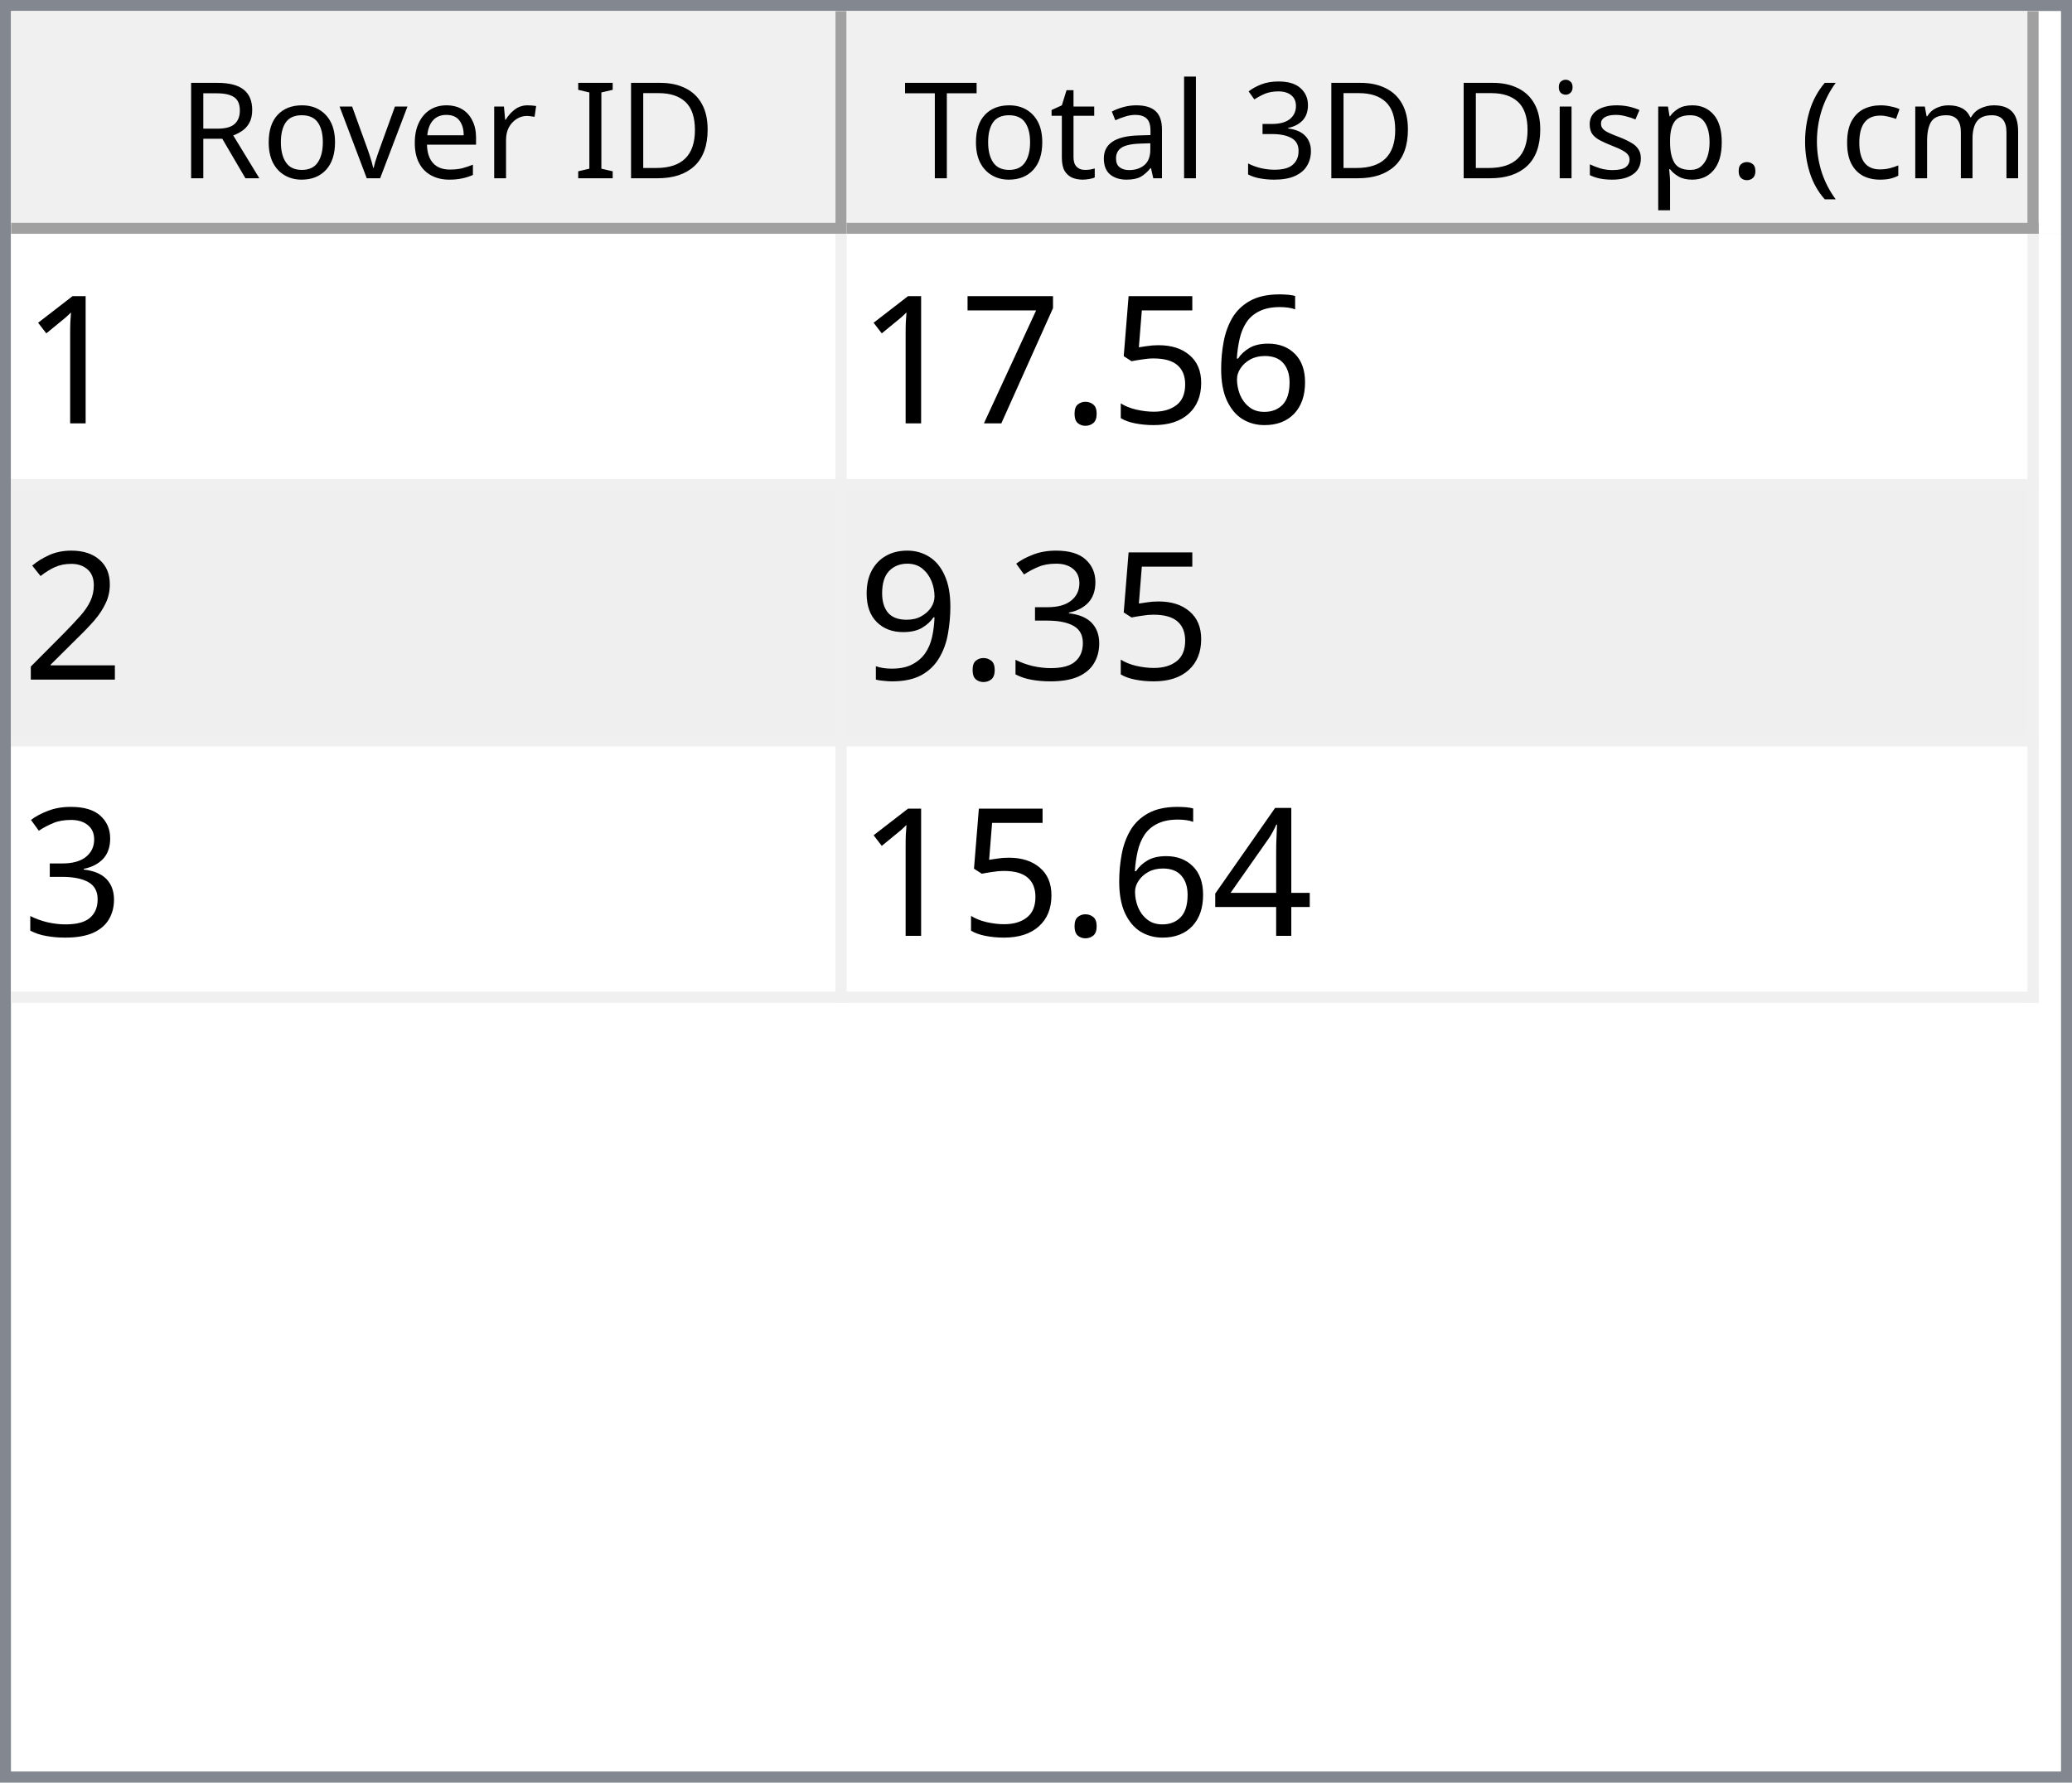
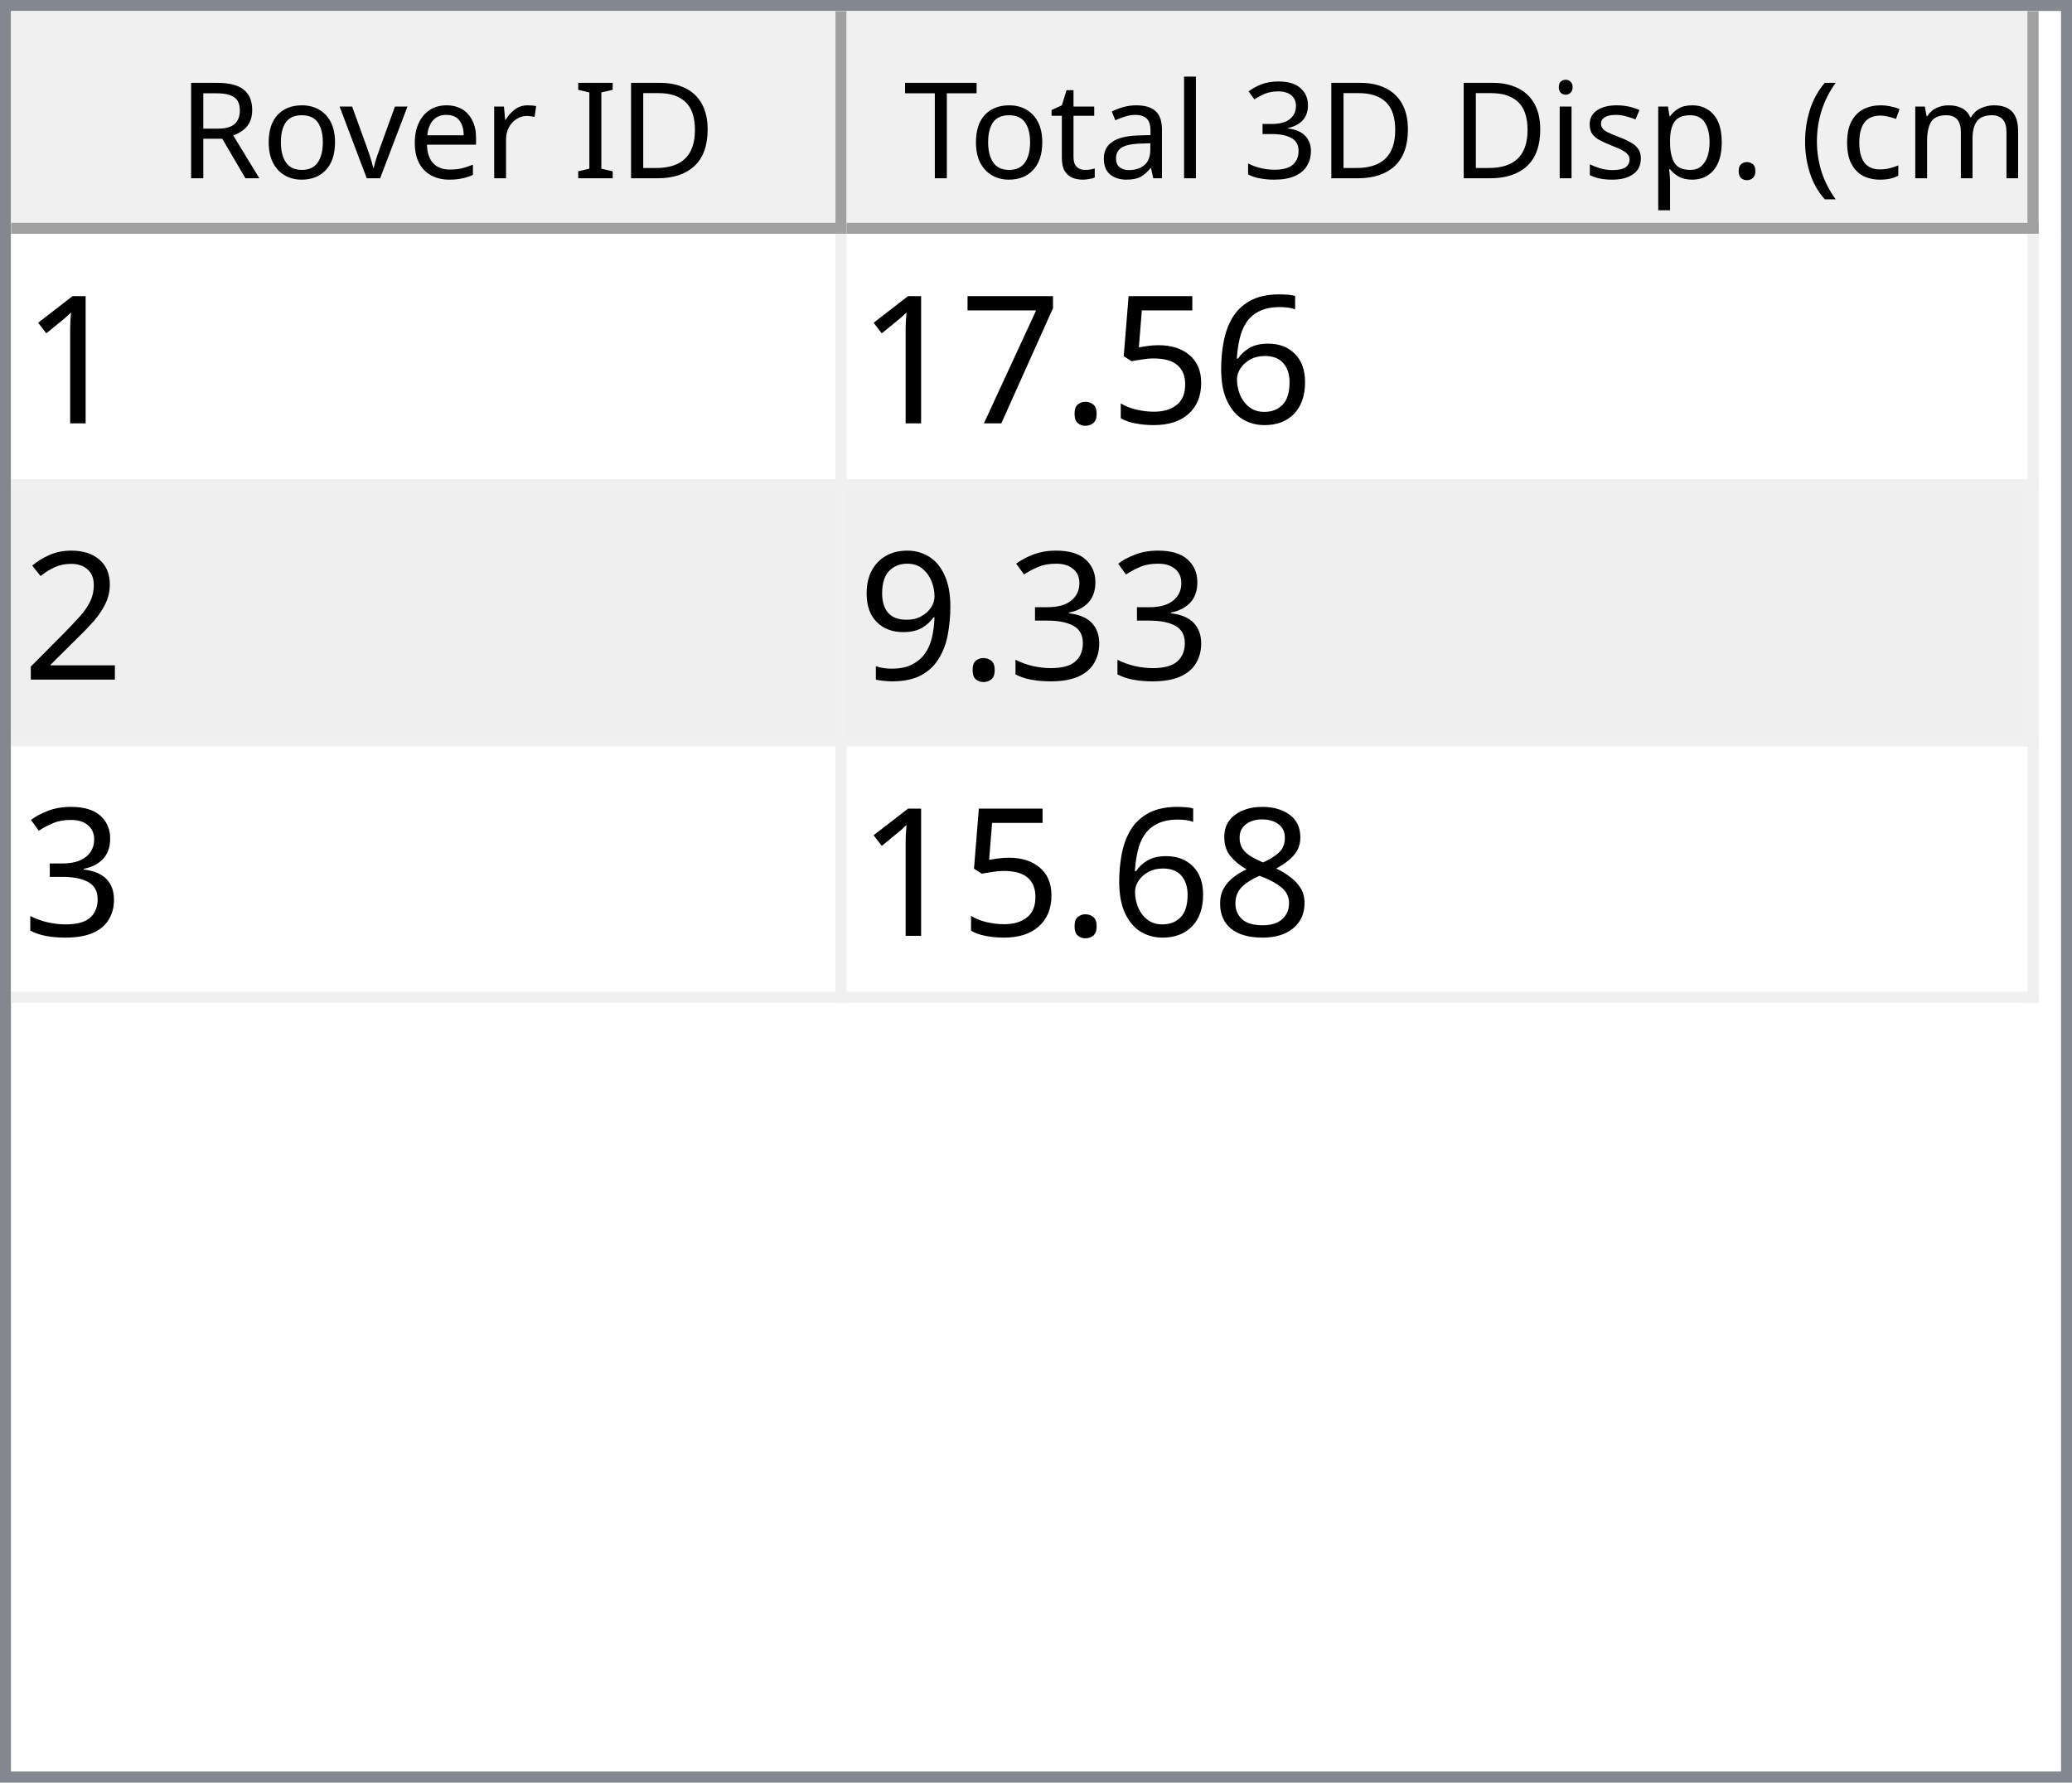
<svg xmlns="http://www.w3.org/2000/svg" style="fill-opacity:1; color-rendering:auto; color-interpolation:auto; text-rendering:auto; stroke:black; stroke-linecap:square; stroke-miterlimit:10; shape-rendering:auto; stroke-opacity:1; fill:black; stroke-dasharray:none; font-weight:normal; stroke-width:1; font-family:'Dialog'; font-style:normal; stroke-linejoin:miter; font-size:12px; stroke-dashoffset:0; image-rendering:auto;" width="186" height="160">
  <defs id="genericDefs" />
  <g>
    <defs id="defs1">
      <clipPath clipPathUnits="userSpaceOnUse" id="clipPath1">
        <path d="M0 0 L186 0 L186 160 L0 160 L0 0 Z" />
      </clipPath>
      <clipPath clipPathUnits="userSpaceOnUse" id="clipPath2">
        <path d="M0 0 L0 160 L186 160 L186 0 Z" />
      </clipPath>
      <clipPath clipPathUnits="userSpaceOnUse" id="clipPath3">
        <path d="M0 0 L0 20 L184 20 L184 0 Z" />
      </clipPath>
      <clipPath clipPathUnits="userSpaceOnUse" id="clipPath4">
        <path d="M0 0 L0 20 L75 20 L75 0 Z" />
      </clipPath>
      <clipPath clipPathUnits="userSpaceOnUse" id="clipPath5">
        <path d="M1 1 L1 19 L74 19 L74 1 Z" />
      </clipPath>
      <clipPath clipPathUnits="userSpaceOnUse" id="clipPath6">
        <path d="M0 0 L0 18 L73 18 L73 0 Z" />
      </clipPath>
      <clipPath clipPathUnits="userSpaceOnUse" id="clipPath7">
        <path d="M-0.5 -0.5 L-0.5 19.5 L74.5 19.5 L74.5 -0.5 Z" />
      </clipPath>
      <clipPath clipPathUnits="userSpaceOnUse" id="clipPath8">
        <path d="M0 0 L0 20 L107 20 L107 0 Z" />
      </clipPath>
      <clipPath clipPathUnits="userSpaceOnUse" id="clipPath9">
        <path d="M1 1 L1 19 L106 19 L106 1 Z" />
      </clipPath>
      <clipPath clipPathUnits="userSpaceOnUse" id="clipPath10">
        <path d="M0 0 L0 18 L105 18 L105 0 Z" />
      </clipPath>
      <clipPath clipPathUnits="userSpaceOnUse" id="clipPath11">
        <path d="M-0.5 -0.5 L-0.5 19.5 L106.5 19.5 L106.5 -0.5 Z" />
      </clipPath>
      <clipPath clipPathUnits="userSpaceOnUse" id="clipPath12">
        <path d="M0 0 L0 138 L184 138 L184 0 Z" />
      </clipPath>
      <clipPath clipPathUnits="userSpaceOnUse" id="clipPath13">
        <path d="M0 0 L0 69 L182 69 L182 0 Z" />
      </clipPath>
      <clipPath clipPathUnits="userSpaceOnUse" id="clipPath14">
        <path d="M-0.5 -0.5 L-0.5 68.5 L181.5 68.5 L181.5 -0.5 Z" />
      </clipPath>
      <clipPath clipPathUnits="userSpaceOnUse" id="clipPath15">
        <path d="M0 0 L0 22 L74 22 L74 0 Z" />
      </clipPath>
      <clipPath clipPathUnits="userSpaceOnUse" id="clipPath16">
        <path d="M0 0 L0 22 L106 22 L106 0 Z" />
      </clipPath>
      <font horiz-adv-x="64.551" id="font1">
        <font-face ascent="107.91" descent="25.098" units-per-em="100" style="font-style:normal; font-family:Segoe UI; font-weight:normal;" />
        <missing-glyph horiz-adv-x="64.551" d="M8.109 0 L8.109 68.266 L56.453 68.266 L56.453 0 L8.109 0 ZM15.328 7.234 L49.219 7.234 L49.219 61.031 L15.328 61.031 L15.328 7.234 Z" />
        <glyph unicode="D" horiz-adv-x="70.117" d="M9.188 0 L9.188 70.016 L28.516 70.016 Q65.531 70.016 65.531 35.891 Q65.531 19.672 55.25 9.836 Q44.969 0 27.734 0 L9.188 0 ZM17.391 62.594 L17.391 7.422 L27.828 7.422 Q41.609 7.422 49.273 14.797 Q56.938 22.172 56.938 35.688 Q56.938 62.594 28.328 62.594 L17.391 62.594 Z" />
        <glyph unicode="I" horiz-adv-x="26.611" d="M17.391 0 L9.188 0 L9.188 70.016 L17.391 70.016 L17.391 0 Z" />
        <glyph unicode=" " horiz-adv-x="27.393" d="" />
        <glyph unicode="r" horiz-adv-x="34.766" d="M34.188 41.891 Q32.078 43.5 28.125 43.5 Q23 43.5 19.555 38.672 Q16.109 33.844 16.109 25.484 L16.109 0 L8.109 0 L8.109 50 L16.109 50 L16.109 39.703 L16.312 39.703 Q18.016 44.969 21.531 47.922 Q25.047 50.875 29.391 50.875 Q32.516 50.875 34.188 50.203 L34.188 41.891 Z" />
        <glyph unicode="e" horiz-adv-x="52.295" d="M48.297 23 L12.984 23 Q13.188 14.656 17.484 10.109 Q21.781 5.562 29.297 5.562 Q37.75 5.562 44.828 11.141 L44.828 3.609 Q38.234 -1.172 27.391 -1.172 Q16.797 -1.172 10.742 5.641 Q4.688 12.453 4.688 24.812 Q4.688 36.469 11.305 43.82 Q17.922 51.172 27.734 51.172 Q37.547 51.172 42.922 44.828 Q48.297 38.484 48.297 27.203 L48.297 23 ZM40.094 29.781 Q40.047 36.719 36.75 40.578 Q33.453 44.438 27.594 44.438 Q21.922 44.438 17.969 40.383 Q14.016 36.328 13.094 29.781 L40.094 29.781 Z" />
        <glyph unicode="v" horiz-adv-x="47.9" d="M47.406 50 L27.484 0 L19.625 0 L0.688 50 L9.469 50 L22.172 13.672 Q23.578 9.672 23.922 6.688 L24.125 6.688 Q24.609 10.453 25.688 13.484 L38.969 50 L47.406 50 Z" />
        <glyph unicode="o" horiz-adv-x="58.594" d="M29 -1.172 Q17.922 -1.172 11.305 5.836 Q4.688 12.844 4.688 24.422 Q4.688 37.016 11.57 44.094 Q18.453 51.172 30.172 51.172 Q41.359 51.172 47.633 44.289 Q53.906 37.406 53.906 25.203 Q53.906 13.234 47.141 6.031 Q40.375 -1.172 29 -1.172 ZM29.594 44.438 Q21.875 44.438 17.383 39.188 Q12.891 33.938 12.891 24.703 Q12.891 15.828 17.43 10.695 Q21.969 5.562 29.594 5.562 Q37.359 5.562 41.531 10.594 Q45.703 15.625 45.703 24.906 Q45.703 34.281 41.531 39.359 Q37.359 44.438 29.594 44.438 Z" />
        <glyph unicode="R" horiz-adv-x="59.814" d="M59.375 0 L49.609 0 L37.891 19.625 Q36.281 22.359 34.766 24.289 Q33.25 26.219 31.664 27.438 Q30.078 28.656 28.25 29.219 Q26.422 29.781 24.125 29.781 L17.391 29.781 L17.391 0 L9.188 0 L9.188 70.016 L30.078 70.016 Q34.672 70.016 38.555 68.867 Q42.438 67.719 45.289 65.375 Q48.141 63.031 49.758 59.547 Q51.375 56.062 51.375 51.375 Q51.375 47.703 50.273 44.656 Q49.172 41.609 47.148 39.211 Q45.125 36.812 42.266 35.133 Q39.406 33.453 35.844 32.516 L35.844 32.328 Q37.594 31.547 38.891 30.547 Q40.188 29.547 41.359 28.18 Q42.531 26.812 43.68 25.078 Q44.828 23.344 46.234 21.047 L59.375 0 ZM17.391 62.594 L17.391 37.203 L28.516 37.203 Q31.594 37.203 34.203 38.133 Q36.812 39.062 38.719 40.797 Q40.625 42.531 41.703 45.047 Q42.781 47.562 42.781 50.688 Q42.781 56.297 39.141 59.445 Q35.5 62.594 28.609 62.594 L17.391 62.594 Z" />
        <glyph unicode=")" horiz-adv-x="30.176" d="M8.297 -15.922 L1.172 -15.922 Q16.406 2.344 16.406 26.812 Q16.406 51.469 1.078 70.016 L8.297 70.016 Q23.531 52.156 23.531 26.703 Q23.531 1.375 8.297 -15.922 Z" />
        <glyph unicode="m" horiz-adv-x="86.133" d="M79.109 0 L71.094 0 L71.094 28.719 Q71.094 37.016 68.531 40.727 Q65.969 44.438 59.906 44.438 Q54.781 44.438 51.195 39.75 Q47.609 35.062 47.609 28.516 L47.609 0 L39.594 0 L39.594 29.688 Q39.594 44.438 28.219 44.438 Q22.953 44.438 19.531 40.016 Q16.109 35.594 16.109 28.516 L16.109 0 L8.109 0 L8.109 50 L16.109 50 L16.109 42.094 L16.312 42.094 Q21.625 51.172 31.844 51.172 Q36.969 51.172 40.773 48.312 Q44.578 45.453 46 40.828 Q51.562 51.172 62.594 51.172 Q79.109 51.172 79.109 30.812 L79.109 0 Z" />
        <glyph unicode="c" horiz-adv-x="46.191" d="M42.188 2.297 Q36.422 -1.172 28.516 -1.172 Q17.828 -1.172 11.258 5.789 Q4.688 12.75 4.688 23.828 Q4.688 36.188 11.766 43.68 Q18.844 51.172 30.672 51.172 Q37.25 51.172 42.281 48.734 L42.281 40.531 Q36.719 44.438 30.375 44.438 Q22.703 44.438 17.797 38.945 Q12.891 33.453 12.891 24.516 Q12.891 15.719 17.508 10.641 Q22.125 5.562 29.891 5.562 Q36.422 5.562 42.188 9.906 L42.188 2.297 Z" />
        <glyph unicode="(" horiz-adv-x="30.176" d="M29.109 -15.922 L21.969 -15.922 Q6.844 1.375 6.844 26.703 Q6.844 52.156 21.969 70.016 L29.203 70.016 Q13.875 51.469 13.875 26.812 Q13.875 2.344 29.109 -15.922 Z" />
        <glyph unicode="." horiz-adv-x="21.68" d="M10.891 -1.078 Q8.641 -1.078 7.055 0.539 Q5.469 2.156 5.469 4.391 Q5.469 6.641 7.055 8.273 Q8.641 9.906 10.891 9.906 Q13.188 9.906 14.797 8.273 Q16.406 6.641 16.406 4.391 Q16.406 2.156 14.797 0.539 Q13.188 -1.078 10.891 -1.078 Z" />
        <glyph unicode="p" horiz-adv-x="58.789" d="M16.312 7.234 L16.109 7.234 L16.109 -23 L8.109 -23 L8.109 50 L16.109 50 L16.109 41.219 L16.312 41.219 Q22.219 51.172 33.594 51.172 Q43.266 51.172 48.688 44.461 Q54.109 37.75 54.109 26.469 Q54.109 13.922 48 6.375 Q41.891 -1.172 31.297 -1.172 Q21.578 -1.172 16.312 7.234 ZM16.109 27.391 L16.109 20.406 Q16.109 14.203 20.141 9.883 Q24.172 5.562 30.375 5.562 Q37.641 5.562 41.773 11.133 Q45.906 16.703 45.906 26.609 Q45.906 34.969 42.047 39.703 Q38.188 44.438 31.594 44.438 Q24.609 44.438 20.359 39.578 Q16.109 34.719 16.109 27.391 Z" />
        <glyph unicode="s" horiz-adv-x="42.432" d="M5.078 1.812 L5.078 10.406 Q11.625 5.562 19.484 5.562 Q30.031 5.562 30.031 12.594 Q30.031 14.594 29.125 15.992 Q28.219 17.391 26.68 18.461 Q25.141 19.531 23.07 20.383 Q21 21.234 18.609 22.172 Q15.281 23.484 12.766 24.828 Q10.25 26.172 8.57 27.859 Q6.891 29.547 6.031 31.695 Q5.172 33.844 5.172 36.719 Q5.172 40.234 6.789 42.945 Q8.406 45.656 11.086 47.484 Q13.766 49.312 17.211 50.242 Q20.656 51.172 24.312 51.172 Q30.812 51.172 35.938 48.922 L35.938 40.828 Q30.422 44.438 23.25 44.438 Q21 44.438 19.195 43.922 Q17.391 43.406 16.094 42.477 Q14.797 41.547 14.086 40.258 Q13.375 38.969 13.375 37.406 Q13.375 35.453 14.086 34.133 Q14.797 32.812 16.164 31.789 Q17.531 30.766 19.484 29.938 Q21.438 29.109 23.922 28.125 Q27.25 26.859 29.883 25.516 Q32.516 24.172 34.375 22.484 Q36.234 20.797 37.234 18.602 Q38.234 16.406 38.234 13.375 Q38.234 9.672 36.602 6.938 Q34.969 4.203 32.234 2.398 Q29.5 0.594 25.93 -0.289 Q22.359 -1.172 18.453 -1.172 Q10.75 -1.172 5.078 1.812 Z" />
        <glyph unicode="i" horiz-adv-x="24.219" d="M12.203 62.703 Q10.062 62.703 8.547 64.164 Q7.031 65.625 7.031 67.875 Q7.031 70.125 8.547 71.609 Q10.062 73.094 12.203 73.094 Q14.406 73.094 15.945 71.609 Q17.484 70.125 17.484 67.875 Q17.484 65.719 15.945 64.211 Q14.406 62.703 12.203 62.703 ZM16.109 0 L8.109 0 L8.109 50 L16.109 50 L16.109 0 Z" />
        <glyph unicode="3" horiz-adv-x="53.906" d="M46.531 19.828 Q46.531 15.094 44.75 11.211 Q42.969 7.328 39.719 4.57 Q36.469 1.812 31.93 0.297 Q27.391 -1.219 21.922 -1.219 Q11.922 -1.219 6 2.594 L6 11.188 Q13.094 5.609 22.219 5.609 Q25.875 5.609 28.828 6.539 Q31.781 7.469 33.906 9.227 Q36.031 10.984 37.18 13.477 Q38.328 15.969 38.328 19.094 Q38.328 32.812 18.797 32.812 L12.984 32.812 L12.984 39.594 L18.5 39.594 Q35.797 39.594 35.797 52.484 Q35.797 64.406 22.609 64.406 Q15.188 64.406 8.688 59.422 L8.688 67.188 Q15.375 71.188 24.609 71.188 Q29 71.188 32.57 69.969 Q36.141 68.75 38.68 66.555 Q41.219 64.359 42.609 61.281 Q44 58.203 44 54.5 Q44 40.672 30.031 36.719 L30.031 36.531 Q33.594 36.141 36.625 34.797 Q39.656 33.453 41.852 31.305 Q44.047 29.156 45.289 26.25 Q46.531 23.344 46.531 19.828 Z" />
        <glyph unicode="l" horiz-adv-x="24.219" d="M16.109 0 L8.109 0 L8.109 74.031 L16.109 74.031 L16.109 0 Z" />
        <glyph unicode="a" horiz-adv-x="50.879" d="M43.891 0 L35.891 0 L35.891 7.812 L35.688 7.812 Q30.469 -1.172 20.312 -1.172 Q12.844 -1.172 8.617 2.781 Q4.391 6.734 4.391 13.281 Q4.391 27.297 20.906 29.594 L35.891 31.688 Q35.891 44.438 25.594 44.438 Q16.547 44.438 9.281 38.281 L9.281 46.484 Q16.656 51.172 26.266 51.172 Q43.891 51.172 43.891 32.516 L43.891 0 ZM35.891 25.297 L23.828 23.641 Q18.266 22.859 15.43 20.875 Q12.594 18.891 12.594 13.875 Q12.594 10.203 15.211 7.883 Q17.828 5.562 22.172 5.562 Q28.125 5.562 32.008 9.742 Q35.891 13.922 35.891 20.312 L35.891 25.297 Z" />
        <glyph unicode="t" horiz-adv-x="33.887" d="M31.297 0.484 Q28.469 -1.078 23.828 -1.078 Q10.688 -1.078 10.688 13.578 L10.688 43.172 L2.094 43.172 L2.094 50 L10.688 50 L10.688 62.203 L18.703 64.797 L18.703 50 L31.297 50 L31.297 43.172 L18.703 43.172 L18.703 14.984 Q18.703 9.969 20.414 7.82 Q22.125 5.672 26.078 5.672 Q29.109 5.672 31.297 7.328 L31.297 0.484 Z" />
        <glyph unicode="T" horiz-adv-x="52.393" d="M50.594 62.594 L30.375 62.594 L30.375 0 L22.172 0 L22.172 62.594 L2 62.594 L2 70.016 L50.594 70.016 L50.594 62.594 Z" />
      </font>
      <font horiz-adv-x="75.0" id="font2">
        <font-face ascent="100.537" descent="21.973" units-per-em="100" style="font-style:normal; font-family:sans-serif; font-weight:normal;" />
        <missing-glyph horiz-adv-x="75.0" d="M12.5 0 L12.5 62.5 L62.5 62.5 L62.5 0 L12.5 0 ZM14.062 1.562 L60.938 1.562 L60.938 60.938 L14.062 60.938 L14.062 1.562 Z" />
        <glyph unicode="1" horiz-adv-x="55.615" d="M37.25 0 L28.469 0 L28.469 56 Q25.297 52.984 20.141 49.953 Q14.984 46.922 10.891 45.406 L10.891 53.906 Q18.266 57.375 23.781 62.305 Q29.297 67.234 31.594 71.875 L37.25 71.875 L37.25 0 Z" />
        <glyph unicode="6" horiz-adv-x="55.615" d="M49.75 54.047 L41.016 53.375 Q39.844 58.547 37.703 60.891 Q34.125 64.656 28.906 64.656 Q24.703 64.656 21.531 62.312 Q17.391 59.281 14.992 53.469 Q12.594 47.656 12.5 36.922 Q15.672 41.75 20.266 44.094 Q24.859 46.438 29.891 46.438 Q38.672 46.438 44.852 39.969 Q51.031 33.5 51.031 23.25 Q51.031 16.5 48.125 10.719 Q45.219 4.938 40.141 1.859 Q35.062 -1.219 28.609 -1.219 Q17.625 -1.219 10.695 6.859 Q3.766 14.938 3.766 33.5 Q3.766 54.25 11.422 63.672 Q18.109 71.875 29.438 71.875 Q37.891 71.875 43.289 67.141 Q48.688 62.406 49.75 54.047 ZM13.875 23.188 Q13.875 18.656 15.797 14.508 Q17.719 10.359 21.188 8.18 Q24.656 6 28.469 6 Q34.031 6 38.039 10.492 Q42.047 14.984 42.047 22.703 Q42.047 30.125 38.086 34.398 Q34.125 38.672 28.125 38.672 Q22.172 38.672 18.023 34.398 Q13.875 30.125 13.875 23.188 Z" />
        <glyph unicode="5" horiz-adv-x="55.615" d="M4.156 18.75 L13.375 19.531 Q14.406 12.797 18.141 9.398 Q21.875 6 27.156 6 Q33.5 6 37.891 10.789 Q42.281 15.578 42.281 23.484 Q42.281 31 38.062 35.352 Q33.844 39.703 27 39.703 Q22.75 39.703 19.336 37.773 Q15.922 35.844 13.969 32.766 L5.719 33.844 L12.641 70.609 L48.25 70.609 L48.25 62.203 L19.672 62.203 L15.828 42.969 Q22.266 47.469 29.344 47.469 Q38.719 47.469 45.164 40.969 Q51.609 34.469 51.609 24.266 Q51.609 14.547 45.953 7.469 Q39.062 -1.219 27.156 -1.219 Q17.391 -1.219 11.211 4.25 Q5.031 9.719 4.156 18.75 Z" />
        <glyph unicode="." horiz-adv-x="27.783" d="M9.078 0 L9.078 10.016 L19.094 10.016 L19.094 0 L9.078 0 Z" />
        <glyph unicode="7" horiz-adv-x="55.615" d="M4.734 62.203 L4.734 70.656 L51.078 70.656 L51.078 63.812 Q44.234 56.547 37.523 44.484 Q30.812 32.422 27.156 19.672 Q24.516 10.688 23.781 0 L14.75 0 Q14.891 8.453 18.062 20.414 Q21.234 32.375 27.172 43.484 Q33.109 54.594 39.797 62.203 L4.734 62.203 Z" />
        <glyph unicode="2" horiz-adv-x="55.615" d="M50.344 8.453 L50.344 0 L3.031 0 Q2.938 3.172 4.047 6.109 Q5.859 10.938 9.836 15.625 Q13.812 20.312 21.344 26.469 Q33.016 36.031 37.117 41.625 Q41.219 47.219 41.219 52.203 Q41.219 57.422 37.477 61.008 Q33.734 64.594 27.734 64.594 Q21.391 64.594 17.578 60.789 Q13.766 56.984 13.719 50.25 L4.688 51.172 Q5.609 61.281 11.664 66.578 Q17.719 71.875 27.938 71.875 Q38.234 71.875 44.242 66.164 Q50.25 60.453 50.25 52 Q50.25 47.703 48.492 43.555 Q46.734 39.406 42.656 34.812 Q38.578 30.219 29.109 22.219 Q21.188 15.578 18.945 13.211 Q16.703 10.844 15.234 8.453 L50.344 8.453 Z" />
        <glyph unicode="3" horiz-adv-x="55.615" d="M4.203 18.891 L12.984 20.062 Q14.5 12.594 18.141 9.297 Q21.781 6 27 6 Q33.203 6 37.477 10.297 Q41.75 14.594 41.75 20.953 Q41.75 27 37.797 30.93 Q33.844 34.859 27.734 34.859 Q25.25 34.859 21.531 33.891 L22.516 41.609 Q23.391 41.5 23.922 41.5 Q29.547 41.5 34.039 44.43 Q38.531 47.359 38.531 53.469 Q38.531 58.297 35.258 61.477 Q31.984 64.656 26.812 64.656 Q21.688 64.656 18.266 61.43 Q14.844 58.203 13.875 51.766 L5.078 53.328 Q6.688 62.156 12.398 67.016 Q18.109 71.875 26.609 71.875 Q32.469 71.875 37.398 69.359 Q42.328 66.844 44.945 62.5 Q47.562 58.156 47.562 53.266 Q47.562 48.641 45.07 44.828 Q42.578 41.016 37.703 38.766 Q44.047 37.312 47.562 32.695 Q51.078 28.078 51.078 21.141 Q51.078 11.766 44.242 5.25 Q37.406 -1.266 26.953 -1.266 Q17.531 -1.266 11.305 4.352 Q5.078 9.969 4.203 18.891 Z" />
        <glyph unicode="9" horiz-adv-x="55.615" d="M5.469 16.547 L13.922 17.328 Q14.984 11.375 18.016 8.688 Q21.047 6 25.781 6 Q29.828 6 32.883 7.859 Q35.938 9.719 37.891 12.82 Q39.844 15.922 41.164 21.195 Q42.484 26.469 42.484 31.938 Q42.484 32.516 42.438 33.688 Q39.797 29.5 35.234 26.883 Q30.672 24.266 25.344 24.266 Q16.453 24.266 10.305 30.711 Q4.156 37.156 4.156 47.703 Q4.156 58.594 10.578 65.234 Q17 71.875 26.656 71.875 Q33.641 71.875 39.43 68.117 Q45.219 64.359 48.219 57.398 Q51.219 50.438 51.219 37.25 Q51.219 23.531 48.242 15.406 Q45.266 7.281 39.383 3.031 Q33.5 -1.219 25.594 -1.219 Q17.188 -1.219 11.867 3.445 Q6.547 8.109 5.469 16.547 ZM41.453 48.141 Q41.453 55.719 37.43 60.156 Q33.406 64.594 27.734 64.594 Q21.875 64.594 17.531 59.812 Q13.188 55.031 13.188 47.406 Q13.188 40.578 17.312 36.305 Q21.438 32.031 27.484 32.031 Q33.594 32.031 37.523 36.305 Q41.453 40.578 41.453 48.141 Z" />
-         <glyph unicode="4" horiz-adv-x="55.615" d="M32.328 0 L32.328 17.141 L1.266 17.141 L1.266 25.203 L33.938 71.578 L41.109 71.578 L41.109 25.203 L50.781 25.203 L50.781 17.141 L41.109 17.141 L41.109 0 L32.328 0 ZM32.328 25.203 L32.328 57.469 L9.906 25.203 L32.328 25.203 Z" />
+         <glyph unicode="8" horiz-adv-x="55.615" d="M17.672 38.812 Q12.203 40.828 9.57 44.539 Q6.938 48.25 6.938 53.422 Q6.938 61.234 12.555 66.555 Q18.172 71.875 27.484 71.875 Q36.859 71.875 42.578 66.43 Q48.297 60.984 48.297 53.172 Q48.297 48.188 45.68 44.508 Q43.062 40.828 37.75 38.812 Q44.344 36.672 47.781 31.883 Q51.219 27.094 51.219 20.453 Q51.219 11.281 44.727 5.031 Q38.234 -1.219 27.641 -1.219 Q17.047 -1.219 10.547 5.055 Q4.047 11.328 4.047 20.703 Q4.047 27.688 7.594 32.398 Q11.141 37.109 17.672 38.812 ZM15.922 53.719 Q15.922 48.641 19.195 45.414 Q22.469 42.188 27.688 42.188 Q32.766 42.188 36.016 45.383 Q39.266 48.578 39.266 53.219 Q39.266 58.062 35.914 61.359 Q32.562 64.656 27.594 64.656 Q22.562 64.656 19.242 61.43 Q15.922 58.203 15.922 53.719 ZM13.094 20.656 Q13.094 16.891 14.875 13.375 Q16.656 9.859 20.172 7.93 Q23.688 6 27.734 6 Q34.031 6 38.133 10.055 Q42.234 14.109 42.234 20.359 Q42.234 26.703 38.016 30.859 Q33.797 35.016 27.438 35.016 Q21.234 35.016 17.164 30.914 Q13.094 26.812 13.094 20.656 Z" />
      </font>
    </defs>
    <g style="fill:white; stroke:white;">
      <rect x="0" y="0" width="186" style="clip-path:url(#clipPath1); stroke:none;" height="160" />
    </g>
    <g style="fill:white; text-rendering:optimizeSpeed; color-rendering:optimizeSpeed; image-rendering:optimizeSpeed; shape-rendering:crispEdges; stroke:white; color-interpolation:sRGB;">
      <rect x="0" width="186" height="160" y="0" style="stroke:none;" />
      <path style="stroke:none;" d="M0 160 L186 160 L186 0 L0 0 Z" />
    </g>
    <g style="fill:rgb(240,240,240); font-family:'Segoe UI'; stroke:rgb(240,240,240);">
      <rect x="0" y="0" width="186" style="clip-path:url(#clipPath2); stroke:none;" height="160" />
    </g>
    <g style="fill:rgb(130,135,144); font-family:'Segoe UI'; stroke:rgb(130,135,144);">
      <path d="M0 0 L186 0 L186 160 L0 160 L0 0 ZM1 1 L185 1 L185 159 L1 159 L1 1 Z" style="fill-rule:evenodd; clip-path:url(#clipPath2); stroke:none;" />
    </g>
    <g style="fill:white; font-family:'Segoe UI'; stroke:white;" transform="translate(1,1)">
      <rect x="0" y="0" width="184" style="clip-path:url(#clipPath3); stroke:none;" height="20" />
    </g>
    <g style="fill:rgb(240,240,240); font-family:'Segoe UI'; stroke:rgb(240,240,240);" transform="translate(1,1)">
      <rect x="0" y="0" width="75" style="clip-path:url(#clipPath4); stroke:none;" height="20" />
    </g>
    <g style="font-family:'Segoe UI';" transform="translate(2,2)">
      <text x="14" xml:space="preserve" y="14" style="clip-path:url(#clipPath6); stroke:none;">Rover ID</text>
    </g>
    <g style="fill:rgb(160,160,160); font-family:'Segoe UI'; stroke:rgb(160,160,160); stroke-linejoin:bevel;" transform="translate(1.5,1.5)">
      <line x1="74" x2="74" y1="0" style="fill:none; clip-path:url(#clipPath7);" y2="19" />
    </g>
    <g style="fill:rgb(160,160,160); font-family:'Segoe UI'; stroke:rgb(160,160,160); stroke-linejoin:bevel;" transform="matrix(1,0,0,1,1,1) translate(0.5,0.5)">
      <line x1="0" x2="74" y1="19" style="fill:none; clip-path:url(#clipPath7);" y2="19" />
    </g>
    <g style="fill:rgb(240,240,240); font-family:'Segoe UI'; stroke:rgb(240,240,240);" transform="translate(76,1)">
      <rect x="0" y="0" width="107" style="clip-path:url(#clipPath8); stroke:none;" height="20" />
    </g>
    <g style="font-family:'Segoe UI';" transform="translate(77,2)">
      <text x="1" xml:space="preserve" y="14" style="clip-path:url(#clipPath10); stroke:none;"> Total 3D Disp. (cm)</text>
    </g>
    <g style="fill:rgb(160,160,160); font-family:'Segoe UI'; stroke:rgb(160,160,160); stroke-linejoin:bevel;" transform="translate(76.5,1.5)">
      <line x1="106" x2="106" y1="0" style="fill:none; clip-path:url(#clipPath11);" y2="19" />
    </g>
    <g style="fill:rgb(160,160,160); font-family:'Segoe UI'; stroke:rgb(160,160,160); stroke-linejoin:bevel;" transform="matrix(1,0,0,1,76,1) translate(0.5,0.5)">
      <line x1="0" x2="106" y1="19" style="fill:none; clip-path:url(#clipPath11);" y2="19" />
    </g>
    <g style="fill:white; font-family:'Segoe UI'; stroke:white;" transform="translate(1,21)">
      <rect x="0" y="0" width="184" style="clip-path:url(#clipPath12); stroke:none;" height="138" />
    </g>
    <g style="fill:rgb(240,240,240); font-size:16px; font-family:sans-serif; stroke:rgb(240,240,240);" transform="translate(1,21)">
      <rect x="0" y="0" width="182" style="clip-path:url(#clipPath13); stroke:none;" height="69" />
      <line transform="translate(0.5,0.5)" x1="0" x2="181" y1="22" style="clip-path:url(#clipPath14); fill:none; stroke-linejoin:bevel;" y2="22" />
    </g>
    <g transform="matrix(1,0,0,1,1,21) translate(0.5,0.5)" style="fill:rgb(240,240,240); font-size:16px; font-family:sans-serif; stroke:rgb(240,240,240); stroke-linejoin:bevel;">
      <line x1="0" x2="181" y1="45" style="fill:none; clip-path:url(#clipPath14);" y2="45" />
    </g>
    <g transform="matrix(1,0,0,1,1,21) translate(0.5,0.5)" style="fill:rgb(240,240,240); font-size:16px; font-family:sans-serif; stroke:rgb(240,240,240); stroke-linejoin:bevel;">
      <line x1="0" x2="181" y1="68" style="fill:none; clip-path:url(#clipPath14);" y2="68" />
    </g>
    <g transform="matrix(1,0,0,1,1,21) translate(0.5,0.5)" style="fill:rgb(240,240,240); font-size:16px; font-family:sans-serif; stroke:rgb(240,240,240); stroke-linejoin:bevel;">
      <line x1="74" x2="74" y1="0" style="fill:none; clip-path:url(#clipPath14);" y2="68" />
    </g>
    <g transform="matrix(1,0,0,1,1,21) translate(0.5,0.5)" style="fill:rgb(240,240,240); font-size:16px; font-family:sans-serif; stroke:rgb(240,240,240); stroke-linejoin:bevel;">
      <line x1="181" x2="181" y1="0" style="fill:none; clip-path:url(#clipPath14);" y2="68" />
    </g>
    <g style="fill:white; font-size:16px; font-family:sans-serif; stroke:white;" transform="matrix(1,0,0,1,1,21)">
      <rect x="0" y="0" width="74" style="clip-path:url(#clipPath15); stroke:none;" height="22" />
      <text x="1" y="17" style="fill:black; clip-path:url(#clipPath15); stroke:none;" xml:space="preserve">1</text>
    </g>
    <g style="fill:white; font-size:16px; font-family:sans-serif; stroke:white;" transform="matrix(1,0,0,1,1,21) translate(75,0)">
      <rect x="0" y="0" width="106" style="clip-path:url(#clipPath16); stroke:none;" height="22" />
      <text x="1" y="17" style="fill:black; clip-path:url(#clipPath16); stroke:none;" xml:space="preserve">17.56</text>
    </g>
    <g style="fill:rgb(239,239,239); font-size:16px; font-family:sans-serif; stroke:rgb(239,239,239);" transform="matrix(1,0,0,1,1,21) translate(0,23)">
      <rect x="0" y="0" width="74" style="clip-path:url(#clipPath15); stroke:none;" height="22" />
      <text x="1" y="17" style="fill:black; clip-path:url(#clipPath15); stroke:none;" xml:space="preserve">2</text>
    </g>
    <g style="fill:rgb(239,239,239); font-size:16px; font-family:sans-serif; stroke:rgb(239,239,239);" transform="matrix(1,0,0,1,1,21) translate(75,23)">
      <rect x="0" y="0" width="106" style="clip-path:url(#clipPath16); stroke:none;" height="22" />
-       <text x="1" y="17" style="fill:black; clip-path:url(#clipPath16); stroke:none;" xml:space="preserve">9.35</text>
+       <text x="1" y="17" style="fill:black; clip-path:url(#clipPath16); stroke:none;" xml:space="preserve">9.33</text>
    </g>
    <g style="fill:white; font-size:16px; font-family:sans-serif; stroke:white;" transform="matrix(1,0,0,1,1,21) translate(0,46)">
      <rect x="0" y="0" width="74" style="clip-path:url(#clipPath15); stroke:none;" height="22" />
      <text x="1" y="17" style="fill:black; clip-path:url(#clipPath15); stroke:none;" xml:space="preserve">3</text>
    </g>
    <g style="fill:white; font-size:16px; font-family:sans-serif; stroke:white;" transform="matrix(1,0,0,1,1,21) translate(75,46)">
      <rect x="0" y="0" width="106" style="clip-path:url(#clipPath16); stroke:none;" height="22" />
-       <text x="1" y="17" style="fill:black; clip-path:url(#clipPath16); stroke:none;" xml:space="preserve">15.64</text>
+       <text x="1" y="17" style="fill:black; clip-path:url(#clipPath16); stroke:none;" xml:space="preserve">15.68</text>
    </g>
  </g>
</svg>
